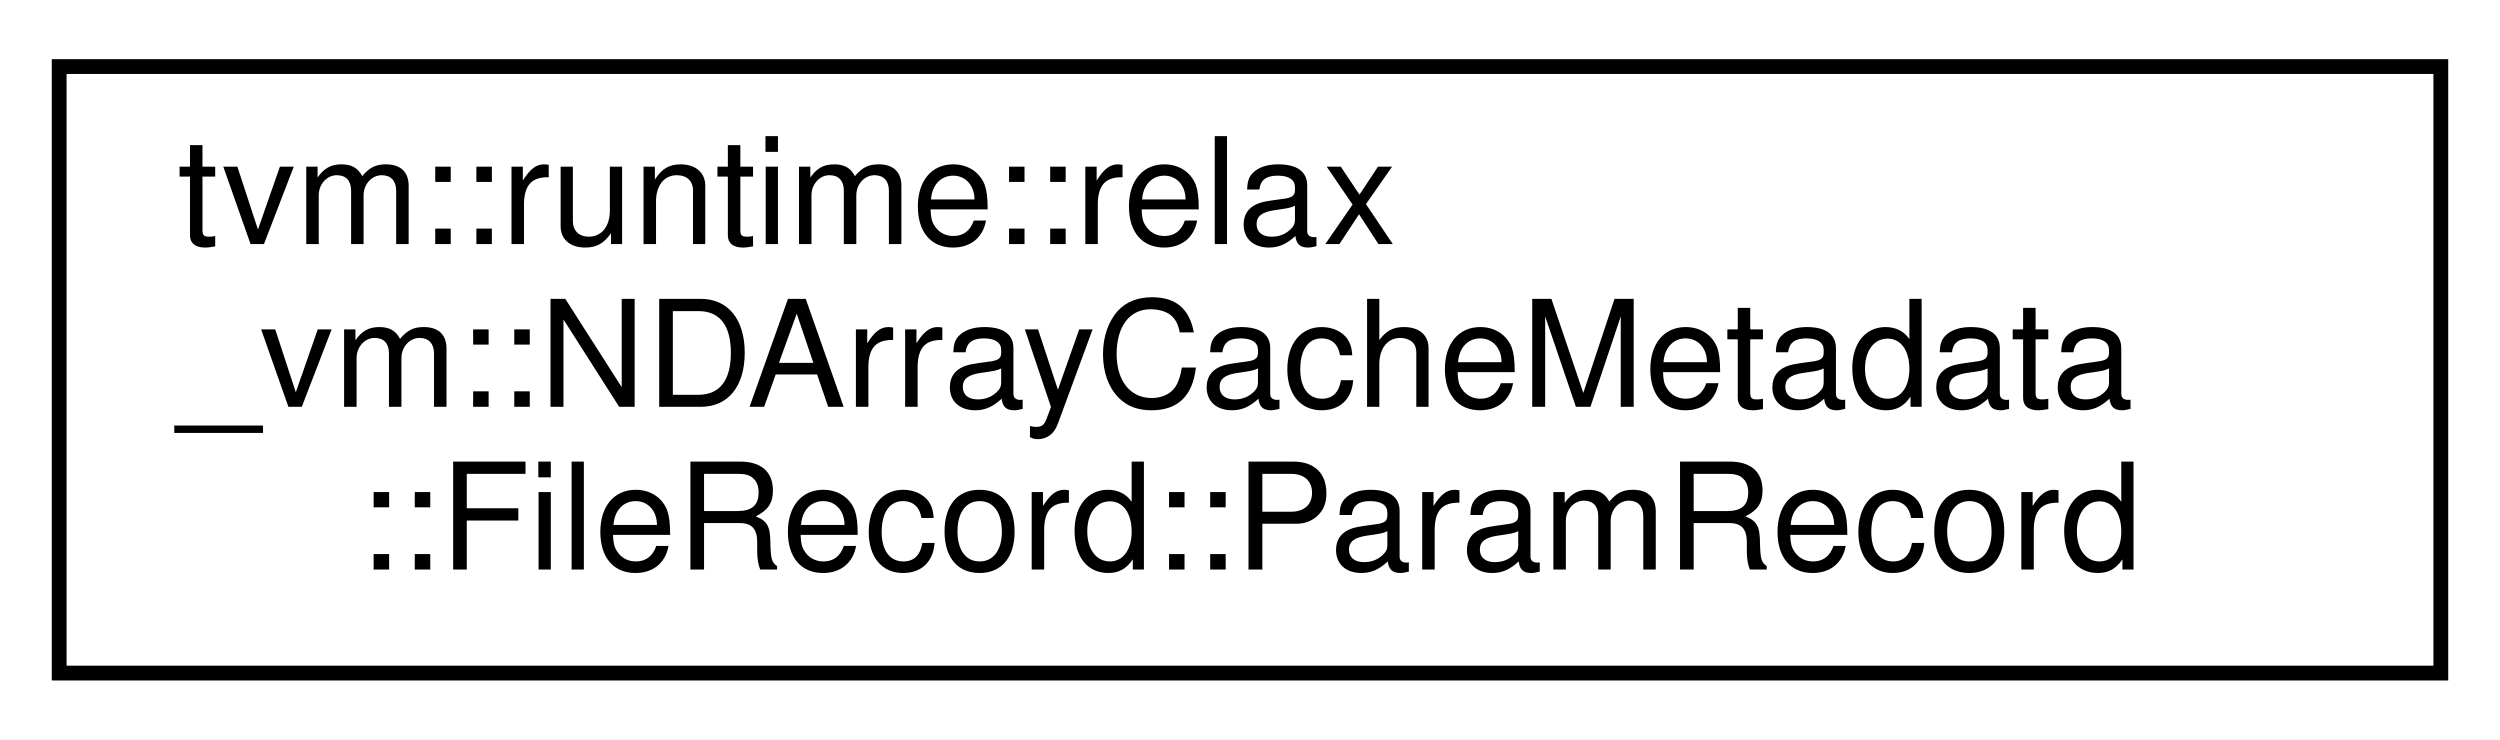
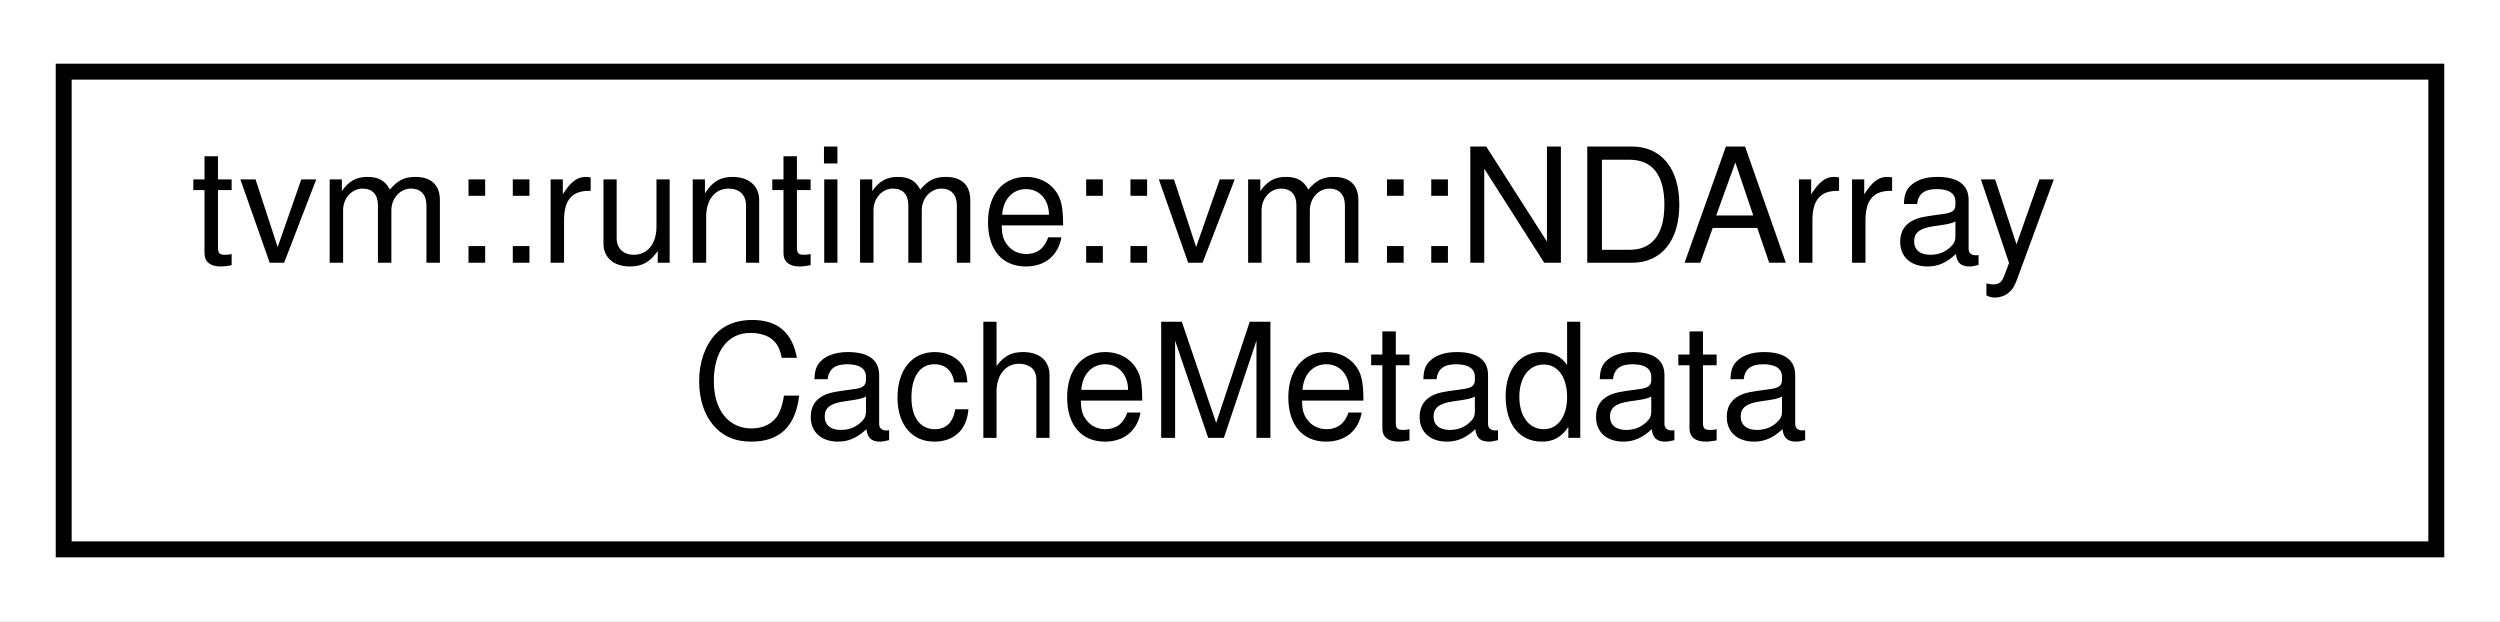
- <svg xmlns="http://www.w3.org/2000/svg" xmlns:xlink="http://www.w3.org/1999/xlink" width="169pt" height="50pt" viewBox="0.00 0.00 169.00 50.00">
-   <g id="graph0" class="graph" transform="scale(1 1) rotate(0) translate(4 46)">
-     <polygon fill="white" stroke="transparent" points="-4,4 -4,-46 165,-46 165,4 -4,4" />
+ <svg xmlns="http://www.w3.org/2000/svg" xmlns:xlink="http://www.w3.org/1999/xlink" width="157pt" height="39pt" viewBox="0.00 0.00 157.00 39.00">
+   <g id="graph0" class="graph" transform="scale(1 1) rotate(0) translate(4 35)">
+     <polygon fill="white" stroke="transparent" points="-4,4 -4,-35 153,-35 153,4 -4,4" />
    <g id="node1" class="node">
      <g id="a_node1">
-         <a xlink:href="structtvm_1_1runtime_1_1relax__vm_1_1NDArrayCacheMetadata_1_1FileRecord_1_1ParamRecord.html" target="_top" xlink:title="Metadata of each parameter.">
-           <polygon fill="white" stroke="black" points="0,-0.5 0,-41.5 161,-41.5 161,-0.5 0,-0.5" />
-           <text text-anchor="start" x="8" y="-29.5" font-family="Helvetica,sans-Serif" font-size="10.00">tvm::runtime::relax</text>
-           <text text-anchor="start" x="8" y="-18.5" font-family="Helvetica,sans-Serif" font-size="10.00">_vm::NDArrayCacheMetadata</text>
-           <text text-anchor="middle" x="80.5" y="-7.5" font-family="Helvetica,sans-Serif" font-size="10.00">::FileRecord::ParamRecord</text>
+         <a xlink:href="structtvm_1_1runtime_1_1vm_1_1NDArrayCacheMetadata.html" target="_top" xlink:title="Metadata for NDArray cache, which by default, is named as &quot;ndarray-cache.json&quot;.">
+           <polygon fill="white" stroke="black" points="0,-0.5 0,-30.5 149,-30.5 149,-0.5 0,-0.5" />
+           <text text-anchor="start" x="8" y="-18.5" font-family="Helvetica,sans-Serif" font-size="10.00">tvm::runtime::vm::NDArray</text>
+           <text text-anchor="middle" x="74.5" y="-7.5" font-family="Helvetica,sans-Serif" font-size="10.00">CacheMetadata</text>
        </a>
      </g>
    </g>
  </g>
</svg>
